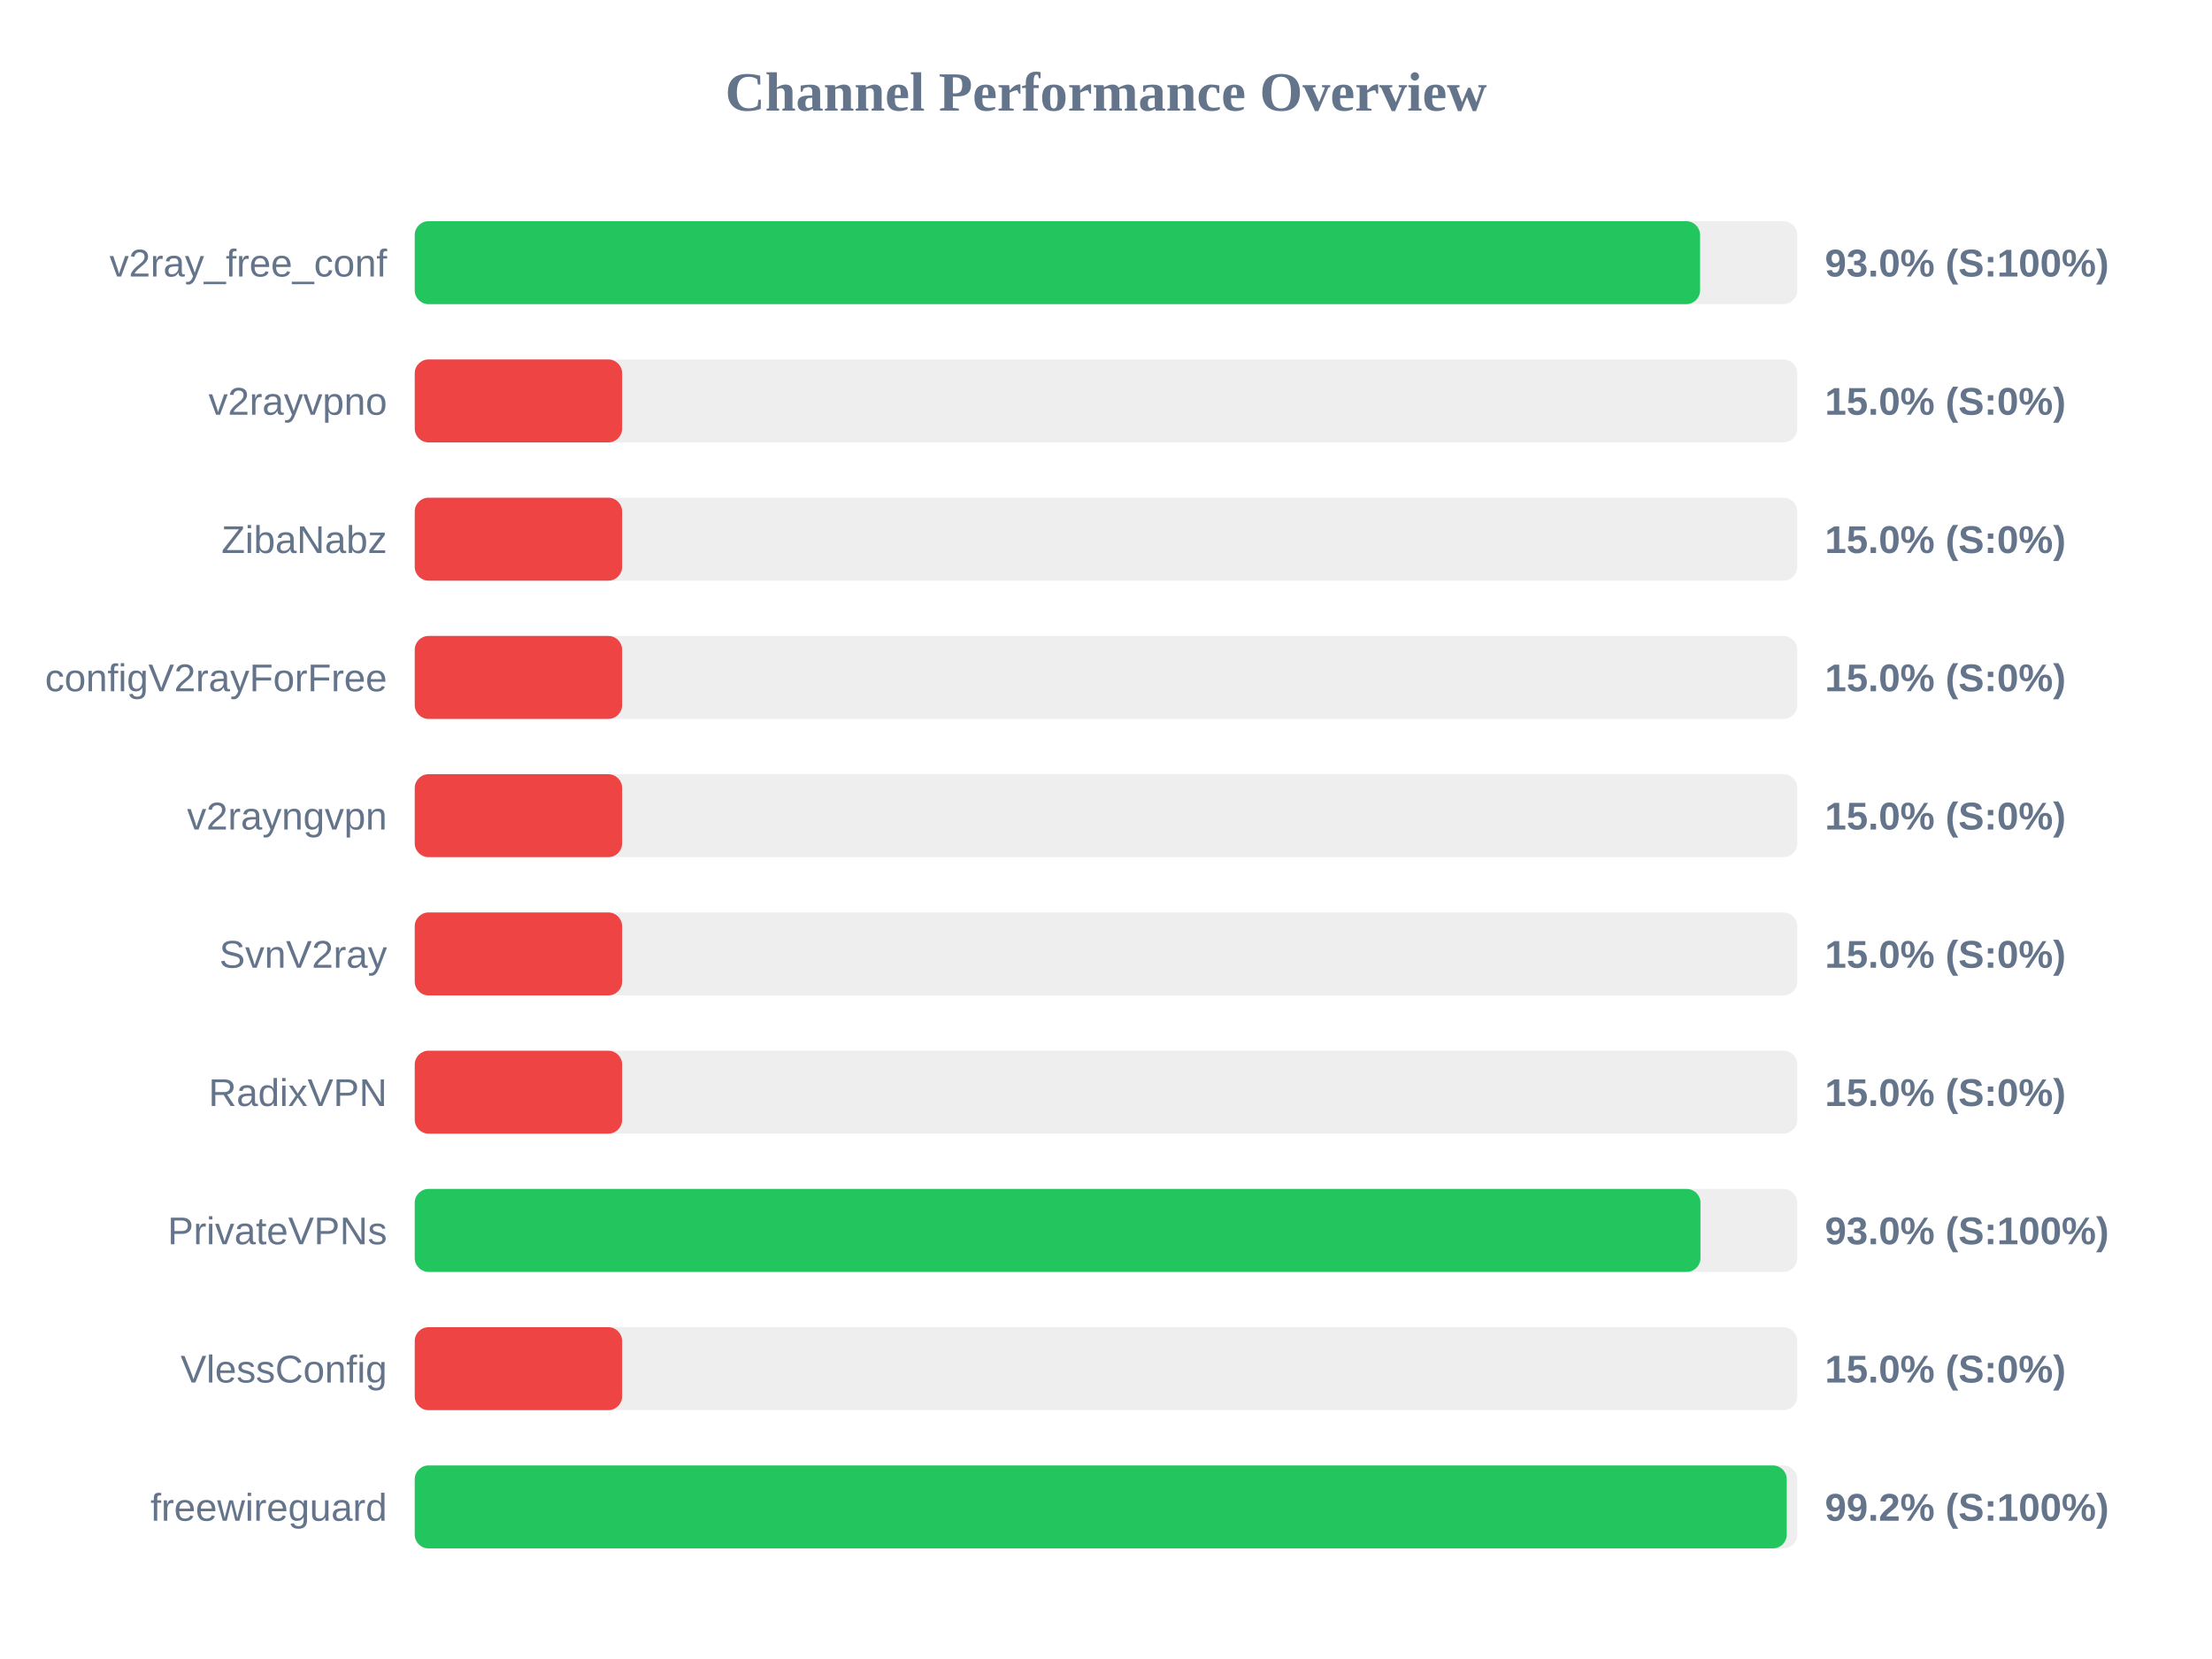
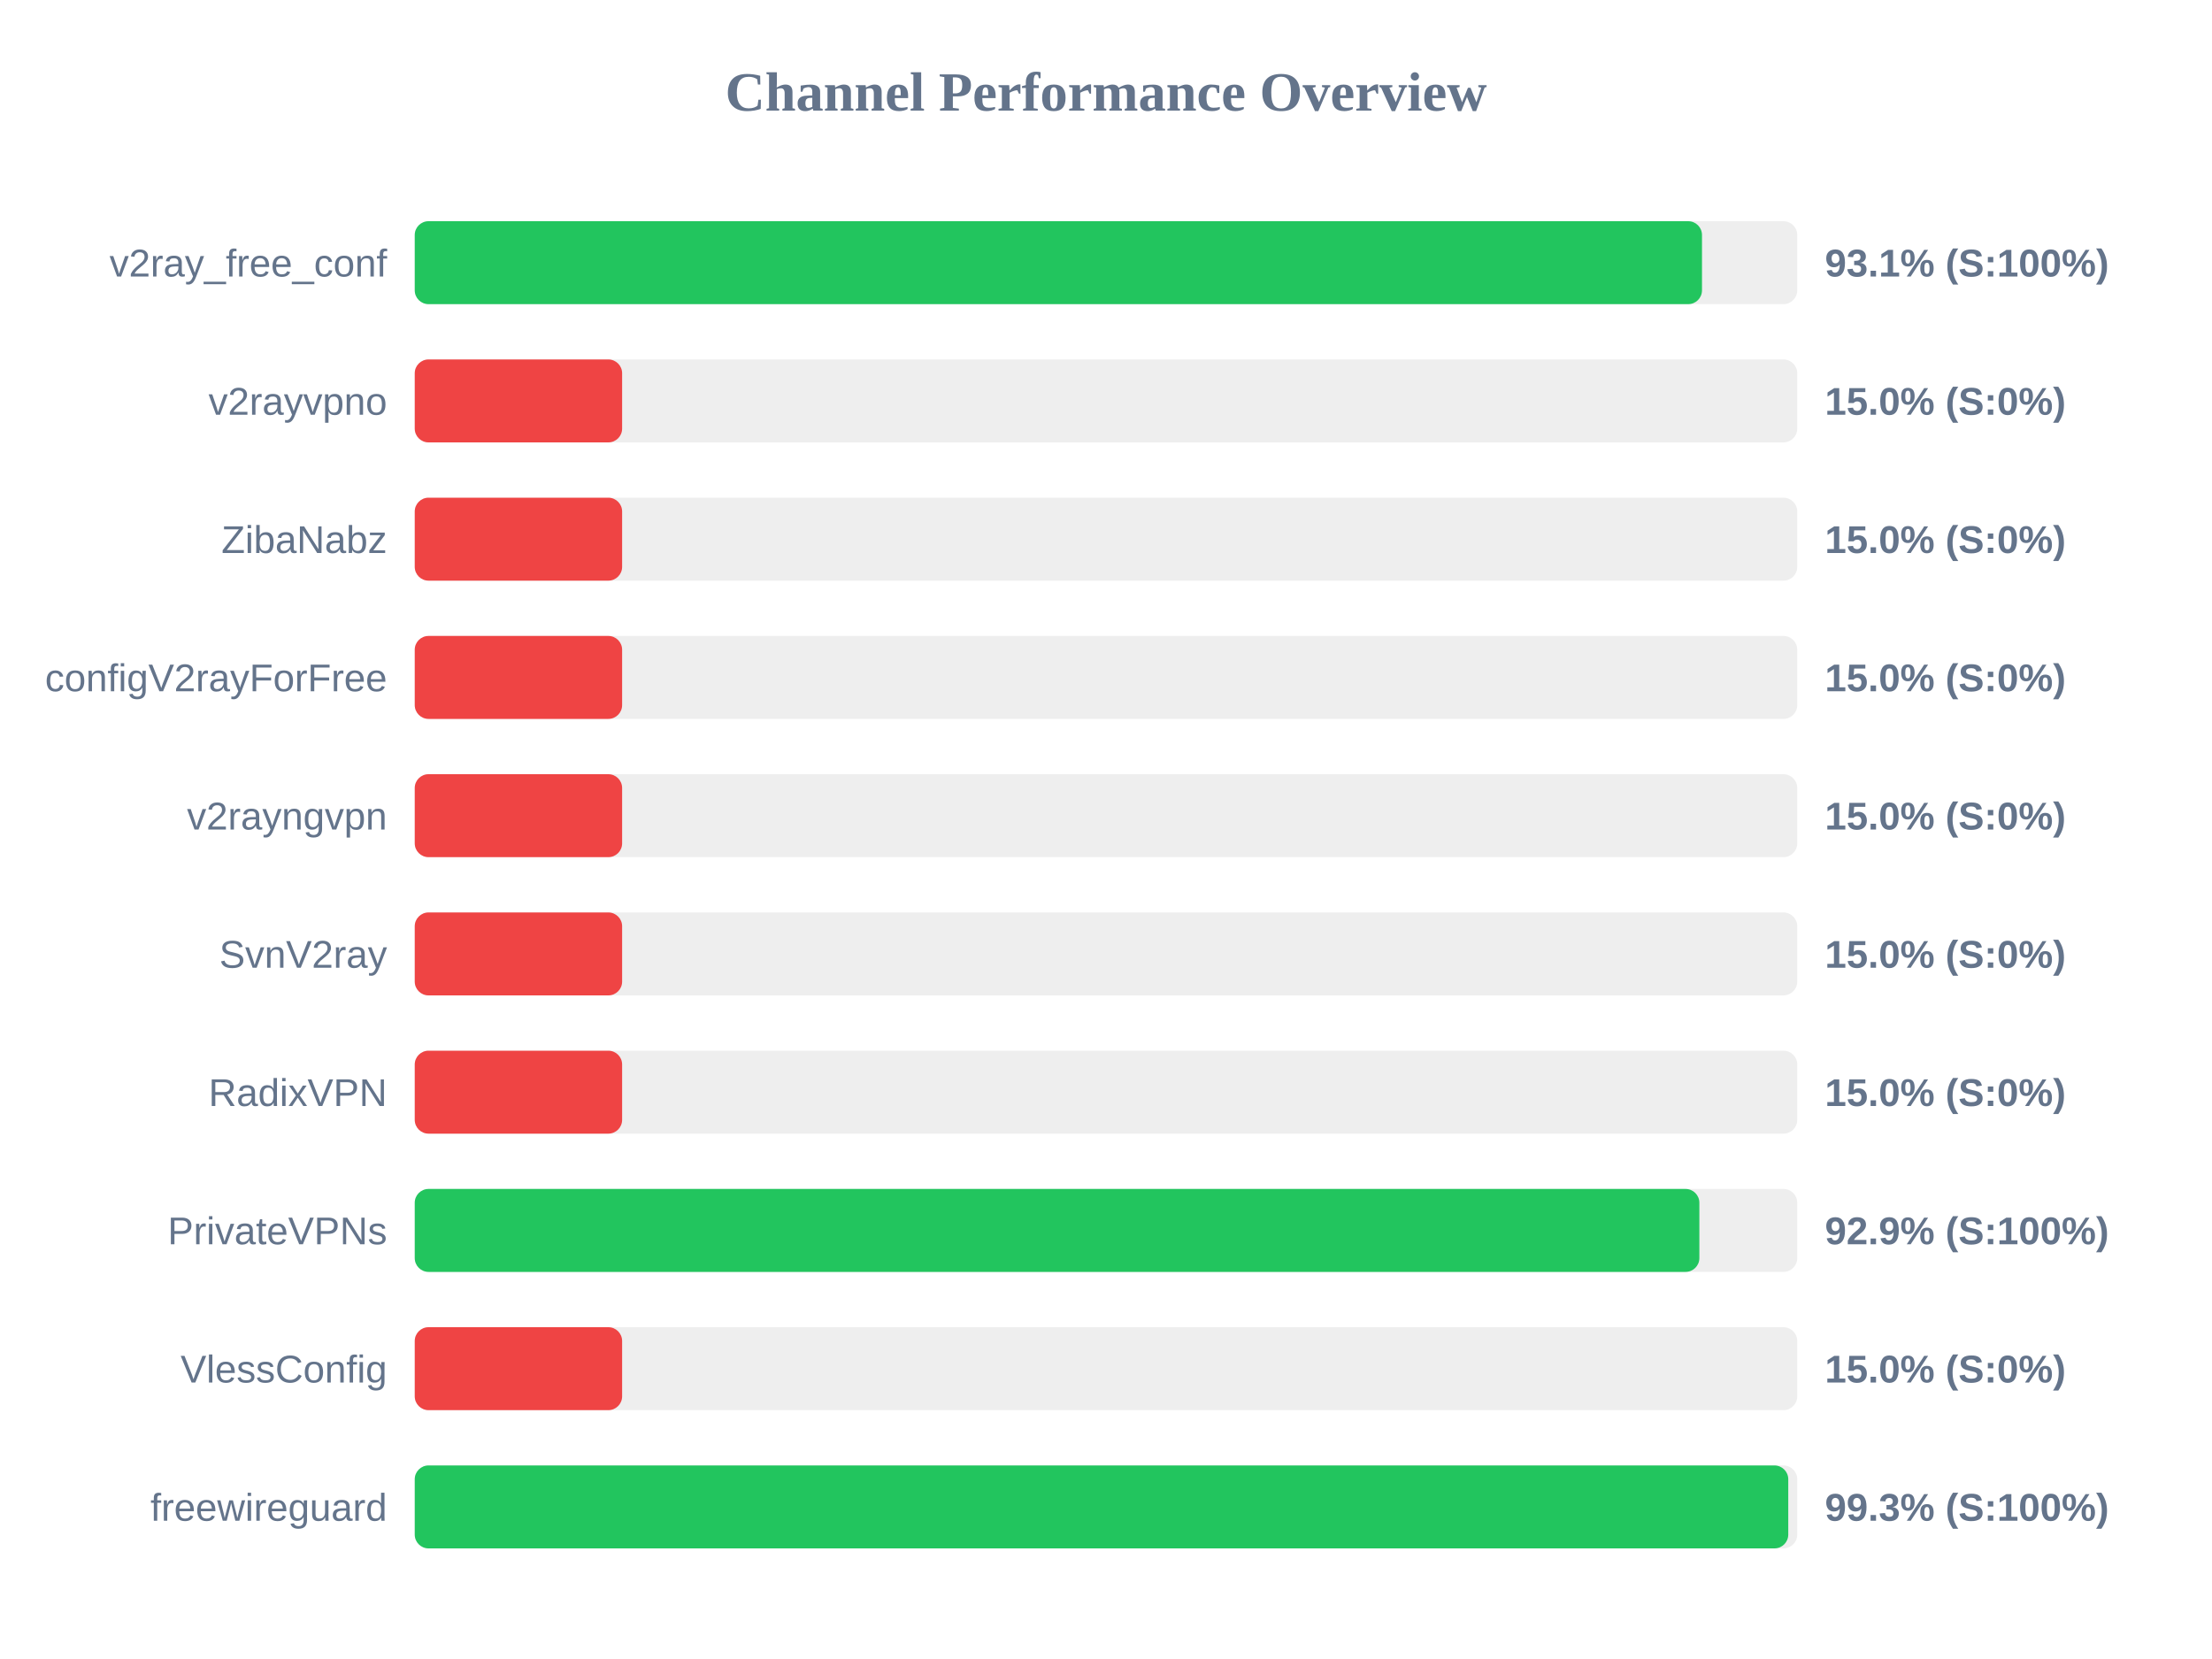
<svg xmlns="http://www.w3.org/2000/svg" width="800" height="600" version="1.1">
  <style>
        .row { font: 14px Arial; fill: #64748b; }
        .score { font: bold 14px Arial; fill: #64748b; }
    </style>
  <text x="400" y="40" text-anchor="middle" font-size="20px" font-weight="bold" fill="#64748b">Channel Performance Overview</text>
  <rect x="150" y="80" width="500" height="30" fill="#eee" rx="5" />
-   <rect x="150" y="80" width="464.85" height="30" fill="#22c55e" rx="5" />
+   <rect x="150" y="80" width="465.55" height="30" fill="#22c55e" rx="5" />
  <text x="140" y="100" text-anchor="end" class="row">v2ray_free_conf</text>
-   <text x="660" y="100" text-anchor="start" class="score">93.0% (S:100%)</text>
+   <text x="660" y="100" text-anchor="start" class="score">93.1% (S:100%)</text>
  <rect x="150" y="130" width="500" height="30" fill="#eee" rx="5" />
  <rect x="150" y="130" width="75.0" height="30" fill="#ef4444" rx="5" />
  <text x="140" y="150" text-anchor="end" class="row">v2rayvpno</text>
  <text x="660" y="150" text-anchor="start" class="score">15.0% (S:0%)</text>
  <rect x="150" y="180" width="500" height="30" fill="#eee" rx="5" />
  <rect x="150" y="180" width="75.0" height="30" fill="#ef4444" rx="5" />
  <text x="140" y="200" text-anchor="end" class="row">ZibaNabz</text>
  <text x="660" y="200" text-anchor="start" class="score">15.0% (S:0%)</text>
  <rect x="150" y="230" width="500" height="30" fill="#eee" rx="5" />
  <rect x="150" y="230" width="75.0" height="30" fill="#ef4444" rx="5" />
  <text x="140" y="250" text-anchor="end" class="row">configV2rayForFree</text>
  <text x="660" y="250" text-anchor="start" class="score">15.0% (S:0%)</text>
  <rect x="150" y="280" width="500" height="30" fill="#eee" rx="5" />
  <rect x="150" y="280" width="75.0" height="30" fill="#ef4444" rx="5" />
  <text x="140" y="300" text-anchor="end" class="row">v2rayngvpn</text>
  <text x="660" y="300" text-anchor="start" class="score">15.0% (S:0%)</text>
  <rect x="150" y="330" width="500" height="30" fill="#eee" rx="5" />
  <rect x="150" y="330" width="75.0" height="30" fill="#ef4444" rx="5" />
  <text x="140" y="350" text-anchor="end" class="row">SvnV2ray</text>
  <text x="660" y="350" text-anchor="start" class="score">15.0% (S:0%)</text>
  <rect x="150" y="380" width="500" height="30" fill="#eee" rx="5" />
  <rect x="150" y="380" width="75.0" height="30" fill="#ef4444" rx="5" />
  <text x="140" y="400" text-anchor="end" class="row">RadixVPN</text>
  <text x="660" y="400" text-anchor="start" class="score">15.0% (S:0%)</text>
  <rect x="150" y="430" width="500" height="30" fill="#eee" rx="5" />
-   <rect x="150" y="430" width="465.0" height="30" fill="#22c55e" rx="5" />
+   <rect x="150" y="430" width="464.6" height="30" fill="#22c55e" rx="5" />
  <text x="140" y="450" text-anchor="end" class="row">PrivateVPNs</text>
-   <text x="660" y="450" text-anchor="start" class="score">93.0% (S:100%)</text>
+   <text x="660" y="450" text-anchor="start" class="score">92.9% (S:100%)</text>
  <rect x="150" y="480" width="500" height="30" fill="#eee" rx="5" />
  <rect x="150" y="480" width="75.0" height="30" fill="#ef4444" rx="5" />
  <text x="140" y="500" text-anchor="end" class="row">VlessConfig</text>
  <text x="660" y="500" text-anchor="start" class="score">15.0% (S:0%)</text>
  <rect x="150" y="530" width="500" height="30" fill="#eee" rx="5" />
-   <rect x="150" y="530" width="496.2" height="30" fill="#22c55e" rx="5" />
+   <rect x="150" y="530" width="496.75" height="30" fill="#22c55e" rx="5" />
  <text x="140" y="550" text-anchor="end" class="row">freewireguard</text>
-   <text x="660" y="550" text-anchor="start" class="score">99.2% (S:100%)</text>
+   <text x="660" y="550" text-anchor="start" class="score">99.3% (S:100%)</text>
</svg>
